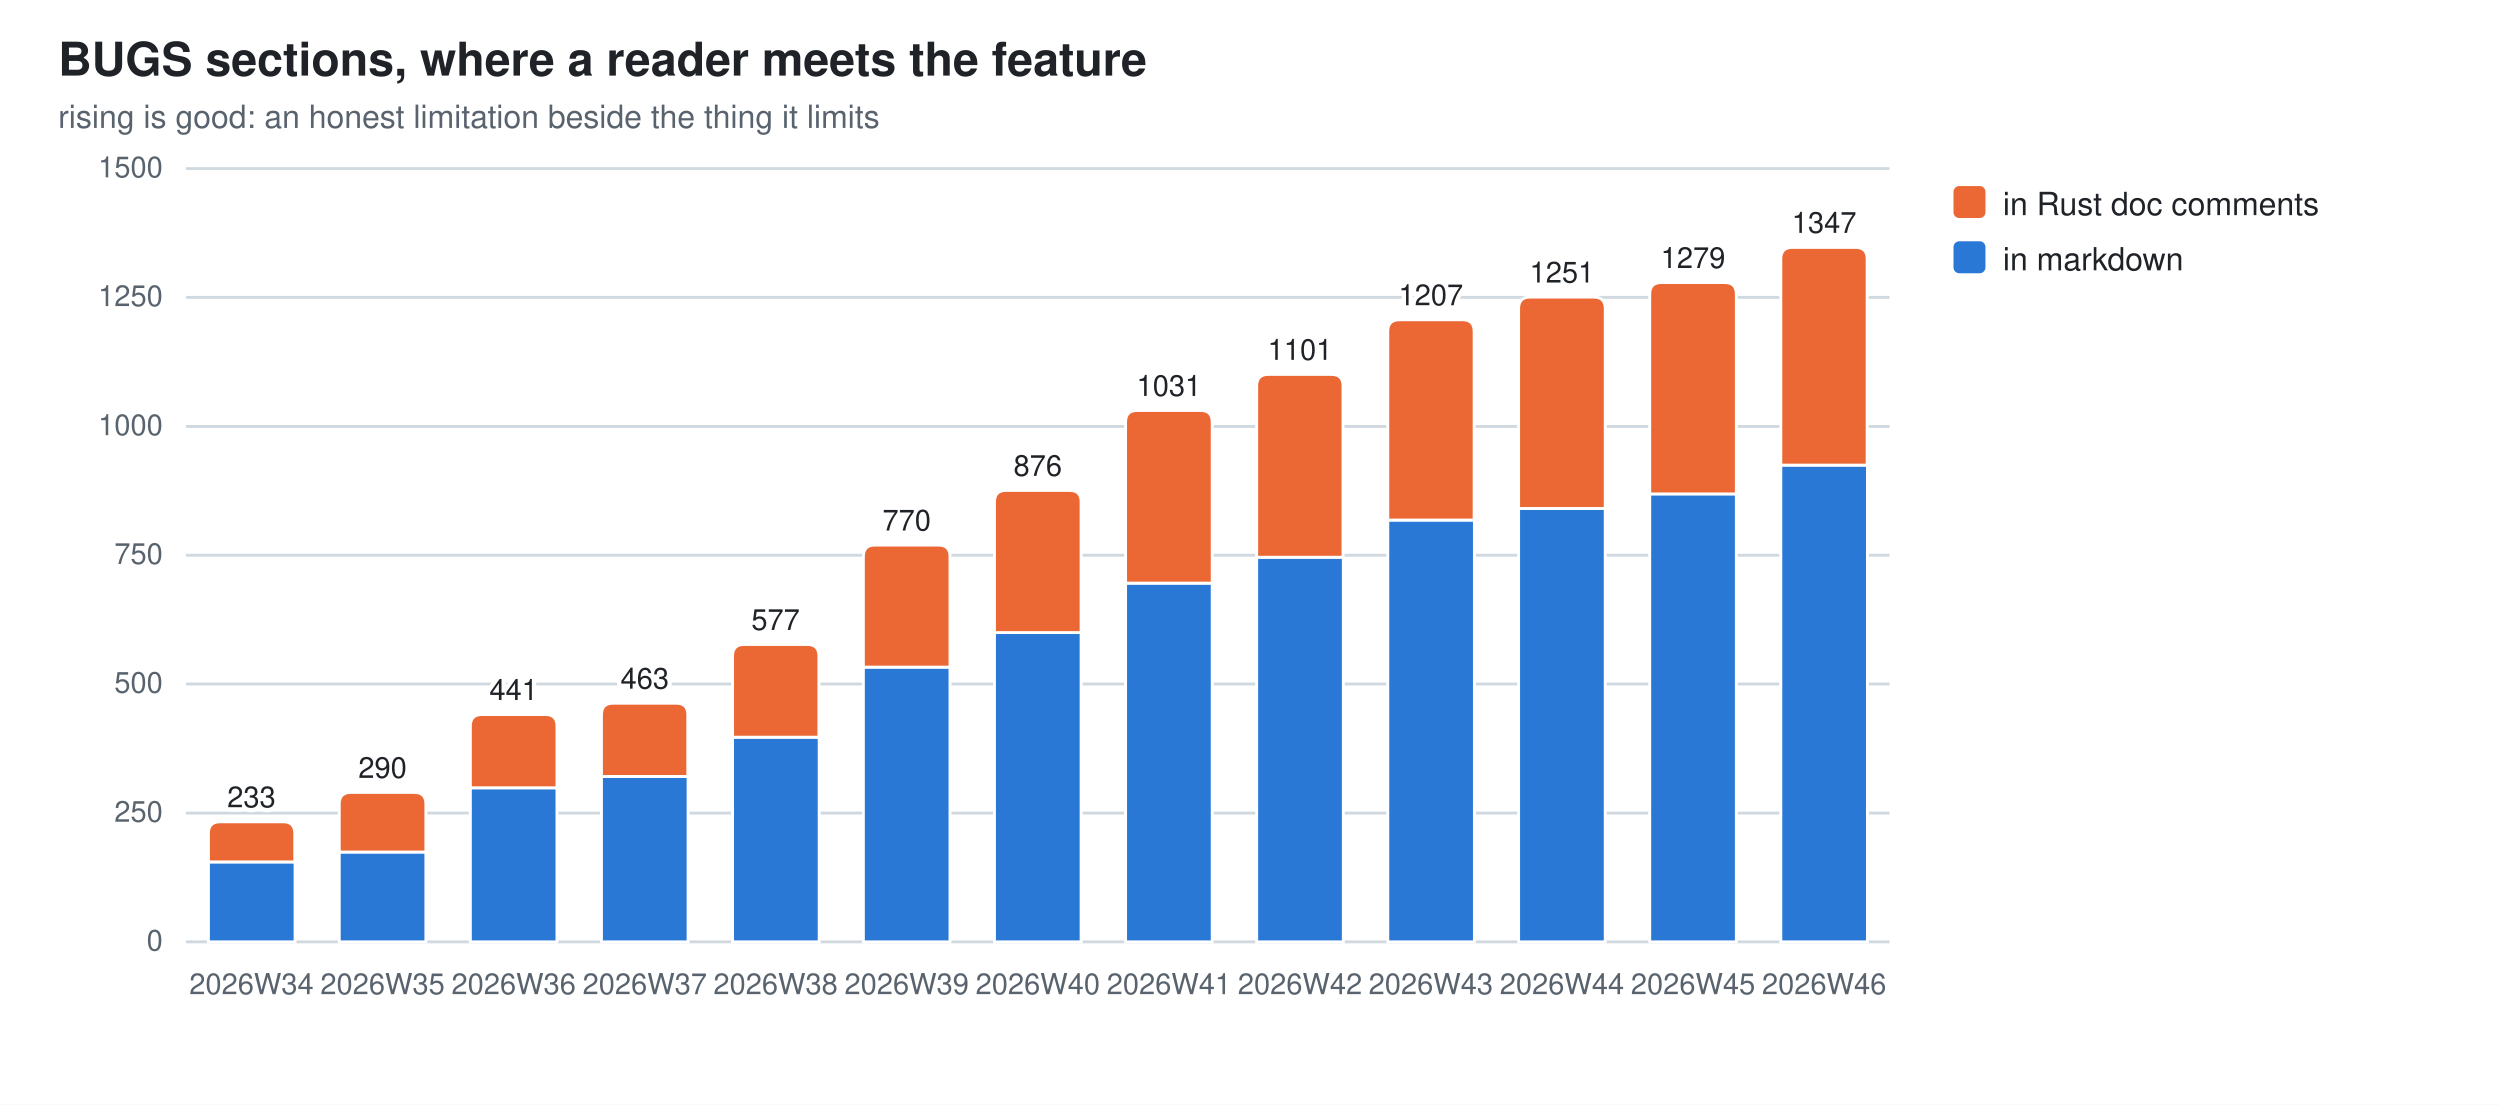
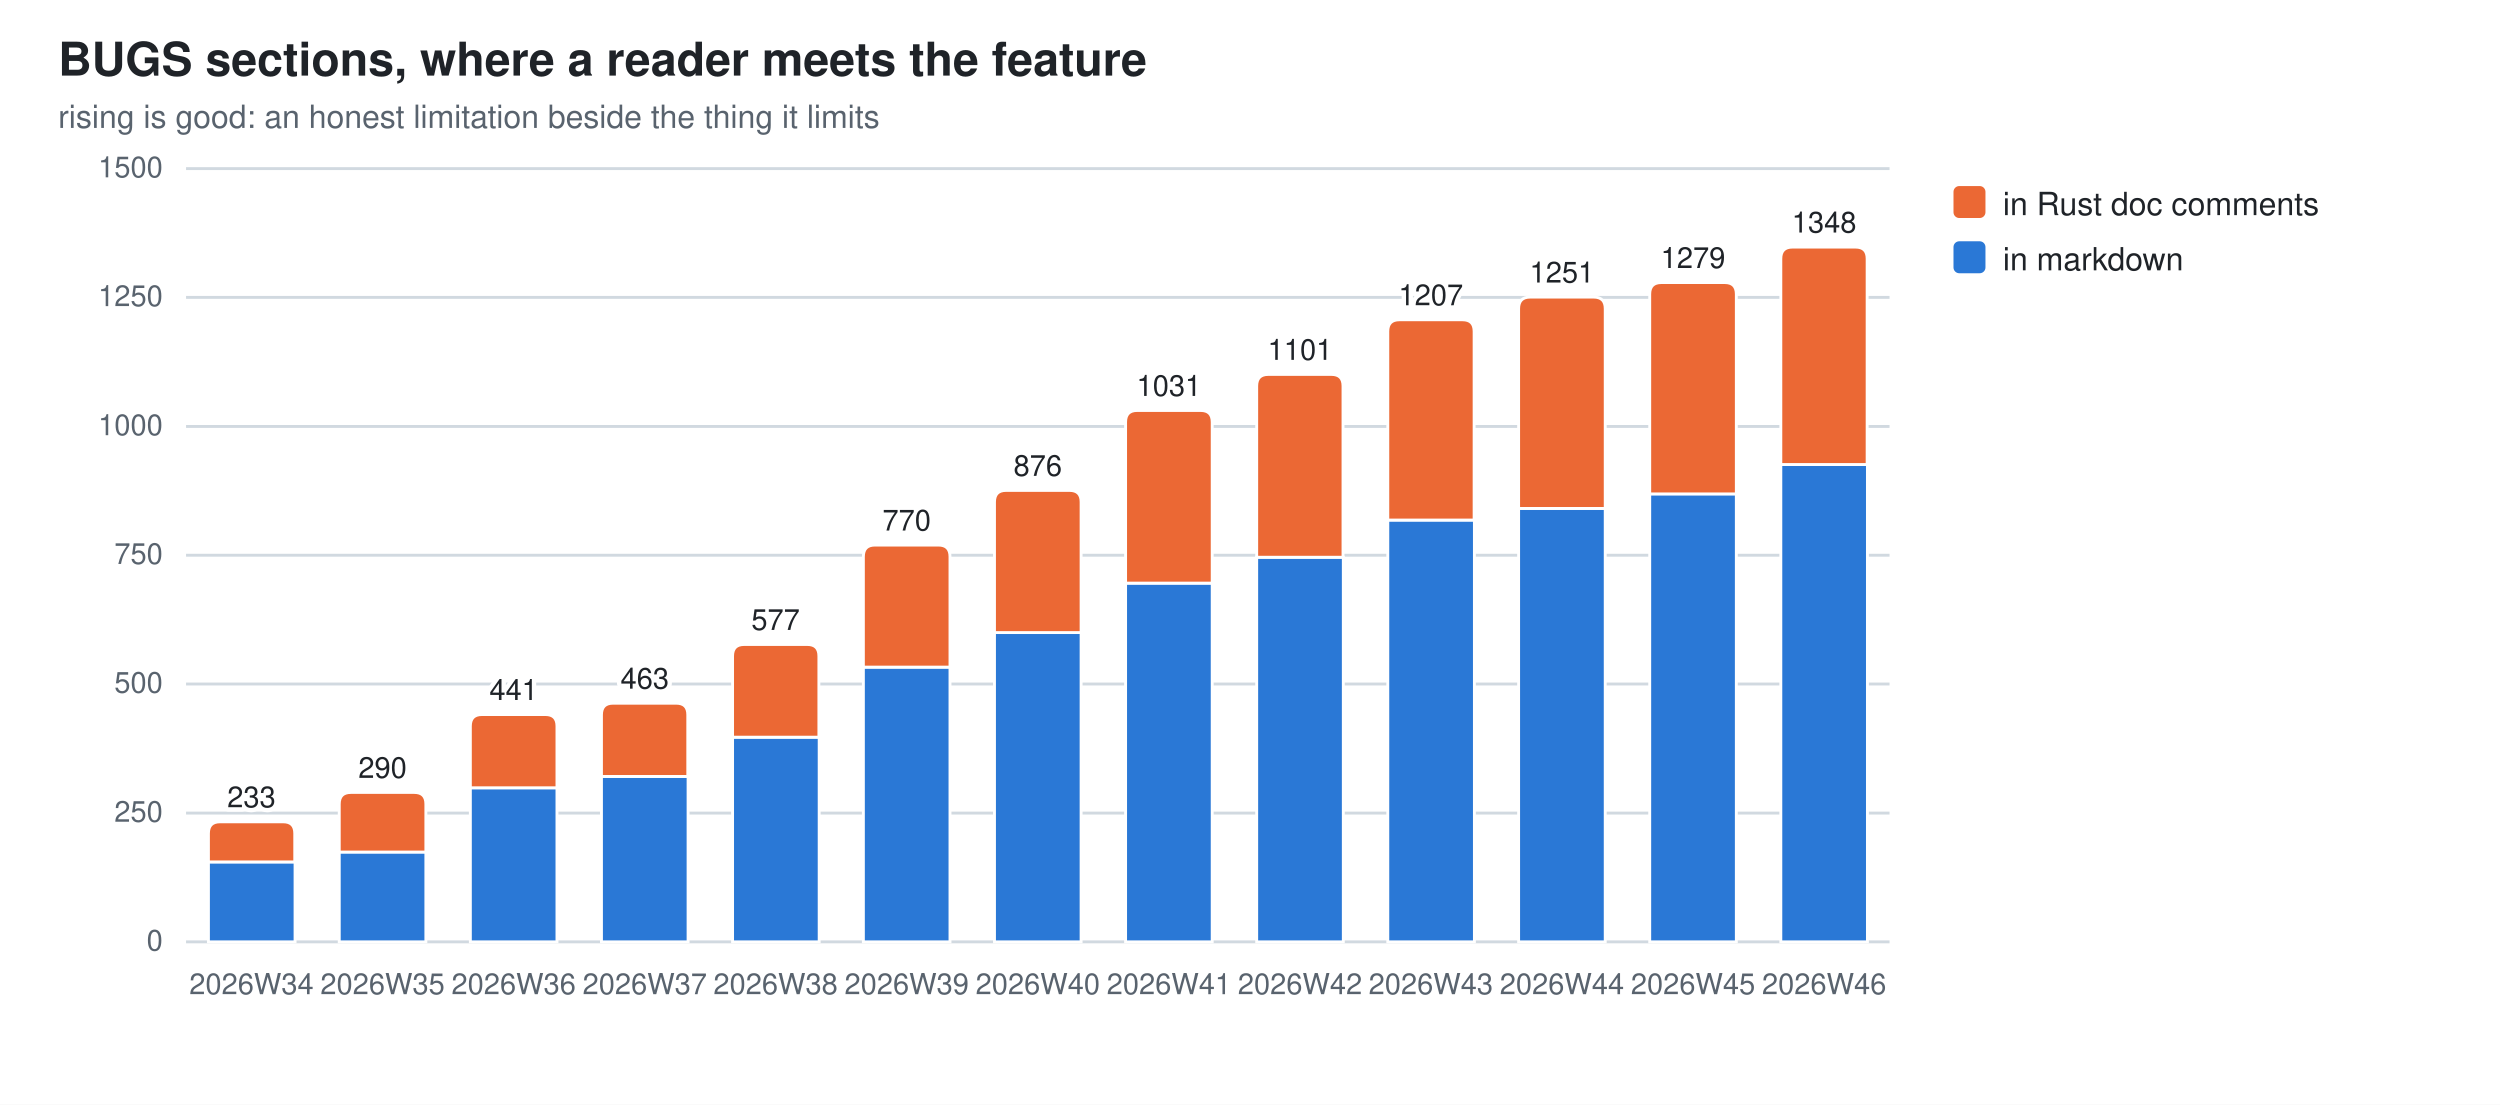
<svg xmlns="http://www.w3.org/2000/svg" width="860" height="380" viewBox="0 0 860 380" role="img" aria-label="BUGS sections, where a reader meets the feature">
  <style>
  .bg{fill:#ffffff} .fg{fill:#1f2328} .mut{fill:#59636e} .grid{stroke:#d1d9e0}
  .seg{stroke:#ffffff;stroke-width:1}
  .val{paint-order:stroke;stroke:#ffffff;stroke-width:3px;stroke-linejoin:round}
  .s0{fill:#2a78d6}  .s1{fill:#eb6834}
  @media (prefers-color-scheme: dark){
    .bg{fill:#0d1117} .fg{fill:#e6edf3} .mut{fill:#9198a1} .grid{stroke:#30363d}
    .seg{stroke:#0d1117} .val{stroke:#0d1117} .s0{fill:#3987e5} .s1{fill:#d95926}}
  text{font-family:-apple-system,BlinkMacSystemFont,"Segoe UI",Helvetica,Arial,sans-serif}
</style>
  <rect class="bg" width="860" height="380" />
  <text class="fg" x="20" y="26" font-size="16" font-weight="600">BUGS sections, where a reader meets the feature</text>
  <text class="mut" x="20" y="44" font-size="11">rising is good: an honest limitation beside the thing it limits</text>
  <line class="grid" x1="64" y1="324.0" x2="650.0" y2="324.0" stroke-width="1" />
  <text class="mut" x="56" y="327.0" font-size="10" text-anchor="end">0</text>
  <line class="grid" x1="64" y1="279.7" x2="650.0" y2="279.7" stroke-width="1" />
  <text class="mut" x="56" y="282.7" font-size="10" text-anchor="end">250</text>
  <line class="grid" x1="64" y1="235.3" x2="650.0" y2="235.3" stroke-width="1" />
  <text class="mut" x="56" y="238.3" font-size="10" text-anchor="end">500</text>
  <line class="grid" x1="64" y1="191.0" x2="650.0" y2="191.0" stroke-width="1" />
  <text class="mut" x="56" y="194.0" font-size="10" text-anchor="end">750</text>
  <line class="grid" x1="64" y1="146.7" x2="650.0" y2="146.7" stroke-width="1" />
  <text class="mut" x="56" y="149.7" font-size="10" text-anchor="end">1000</text>
  <line class="grid" x1="64" y1="102.3" x2="650.0" y2="102.3" stroke-width="1" />
  <text class="mut" x="56" y="105.3" font-size="10" text-anchor="end">1250</text>
  <line class="grid" x1="64" y1="58.0" x2="650.0" y2="58.0" stroke-width="1" />
  <text class="mut" x="56" y="61.0" font-size="10" text-anchor="end">1500</text>
  <rect class="seg s0" x="71.7" y="296.5" width="29.8" height="27.5" />
  <path class="seg s1" d="M71.7,296.5 V286.7 Q71.7,282.7 75.7,282.7 H97.4 Q101.4,282.7 101.4,286.7 V296.5 Z" />
  <text class="mut" x="86.5" y="342" font-size="10" text-anchor="middle">2026W34</text>
  <text class="fg val" x="86.5" y="277.7" font-size="10" text-anchor="middle">233</text>
  <rect class="seg s0" x="116.7" y="293.1" width="29.8" height="30.9" />
  <path class="seg s1" d="M116.7,293.1 V276.6 Q116.7,272.6 120.7,272.6 H142.5 Q146.5,272.6 146.5,276.6 V293.1 Z" />
  <text class="mut" x="131.6" y="342" font-size="10" text-anchor="middle">2026W35</text>
  <text class="fg val" x="131.6" y="267.6" font-size="10" text-anchor="middle">290</text>
  <rect class="seg s0" x="161.8" y="271.0" width="29.8" height="53.0" />
  <path class="seg s1" d="M161.8,271.0 V249.8 Q161.8,245.8 165.8,245.8 H187.6 Q191.6,245.8 191.6,249.8 V271.0 Z" />
  <text class="mut" x="176.7" y="342" font-size="10" text-anchor="middle">2026W36</text>
  <text class="fg val" x="176.7" y="240.8" font-size="10" text-anchor="middle">441</text>
  <rect class="seg s0" x="206.9" y="267.1" width="29.8" height="56.9" />
  <path class="seg s1" d="M206.9,267.1 V245.9 Q206.9,241.9 210.9,241.9 H232.6 Q236.6,241.9 236.6,245.9 V267.1 Z" />
  <text class="mut" x="221.8" y="342" font-size="10" text-anchor="middle">2026W37</text>
  <text class="fg val" x="221.8" y="236.9" font-size="10" text-anchor="middle">463</text>
  <rect class="seg s0" x="252.0" y="253.6" width="29.8" height="70.4" />
  <path class="seg s1" d="M252.0,253.6 V225.7 Q252.0,221.7 256.0,221.7 H277.7 Q281.7,221.7 281.7,225.7 V253.6 Z" />
  <text class="mut" x="266.8" y="342" font-size="10" text-anchor="middle">2026W38</text>
  <text class="fg val" x="266.8" y="216.7" font-size="10" text-anchor="middle">577</text>
  <rect class="seg s0" x="297.0" y="229.5" width="29.8" height="94.5" />
  <path class="seg s1" d="M297.0,229.5 V191.5 Q297.0,187.5 301.0,187.5 H322.8 Q326.8,187.5 326.8,191.5 V229.5 Z" />
  <text class="mut" x="311.9" y="342" font-size="10" text-anchor="middle">2026W39</text>
  <text class="fg val" x="311.9" y="182.5" font-size="10" text-anchor="middle">770</text>
  <rect class="seg s0" x="342.1" y="217.6" width="29.8" height="106.4" />
  <path class="seg s1" d="M342.1,217.6 V172.7 Q342.1,168.7 346.1,168.7 H367.9 Q371.9,168.7 371.9,172.7 V217.6 Z" />
  <text class="mut" x="357.0" y="342" font-size="10" text-anchor="middle">2026W40</text>
  <text class="fg val" x="357.0" y="163.7" font-size="10" text-anchor="middle">876</text>
  <rect class="seg s0" x="387.2" y="200.6" width="29.8" height="123.4" />
  <path class="seg s1" d="M387.2,200.6 V145.2 Q387.2,141.2 391.2,141.2 H413.0 Q417.0,141.2 417.0,145.2 V200.6 Z" />
  <text class="mut" x="402.1" y="342" font-size="10" text-anchor="middle">2026W41</text>
  <text class="fg val" x="402.1" y="136.2" font-size="10" text-anchor="middle">1031</text>
  <rect class="seg s0" x="432.3" y="191.7" width="29.8" height="132.3" />
  <path class="seg s1" d="M432.3,191.7 V132.8 Q432.3,128.8 436.3,128.8 H458.0 Q462.0,128.8 462.0,132.8 V191.7 Z" />
  <text class="mut" x="447.2" y="342" font-size="10" text-anchor="middle">2026W42</text>
  <text class="fg val" x="447.2" y="123.8" font-size="10" text-anchor="middle">1101</text>
  <rect class="seg s0" x="477.4" y="178.9" width="29.8" height="145.1" />
  <path class="seg s1" d="M477.4,178.9 V114.0 Q477.4,110.0 481.4,110.0 H503.1 Q507.1,110.0 507.1,114.0 V178.9 Z" />
  <text class="mut" x="492.2" y="342" font-size="10" text-anchor="middle">2026W43</text>
  <text class="fg val" x="492.2" y="105.0" font-size="10" text-anchor="middle">1207</text>
  <rect class="seg s0" x="522.4" y="174.9" width="29.8" height="149.1" />
  <path class="seg s1" d="M522.4,174.9 V106.2 Q522.4,102.2 526.4,102.2 H548.2 Q552.2,102.2 552.2,106.2 V174.9 Z" />
  <text class="mut" x="537.3" y="342" font-size="10" text-anchor="middle">2026W44</text>
  <text class="fg val" x="537.3" y="97.2" font-size="10" text-anchor="middle">1251</text>
  <rect class="seg s0" x="567.5" y="169.9" width="29.8" height="154.1" />
  <path class="seg s1" d="M567.5,169.9 V101.2 Q567.5,97.2 571.5,97.2 H593.3 Q597.3,97.2 597.3,101.2 V169.9 Z" />
  <text class="mut" x="582.4" y="342" font-size="10" text-anchor="middle">2026W45</text>
  <text class="fg val" x="582.4" y="92.2" font-size="10" text-anchor="middle">1279</text>
-   <rect class="seg s0" x="612.6" y="160.0" width="29.8" height="164.0" />
-   <path class="seg s1" d="M612.6,160.0 V89.1 Q612.6,85.1 616.6,85.1 H638.3 Q642.3,85.1 642.3,89.1 V160.0 Z" />
+   <rect class="seg s0" x="612.6" y="159.8" width="29.8" height="164.2" />
+   <path class="seg s1" d="M612.6,159.8 V89.0 Q612.6,85.0 616.6,85.0 H638.3 Q642.3,85.0 642.3,89.0 V159.8 Z" />
  <text class="mut" x="627.5" y="342" font-size="10" text-anchor="middle">2026W46</text>
-   <text class="fg val" x="627.5" y="80.1" font-size="10" text-anchor="middle">1347</text>
+   <text class="fg val" x="627.5" y="80.0" font-size="10" text-anchor="middle">1348</text>
  <rect class="s1" x="672" y="64" width="11" height="11" rx="2" />
  <text class="fg" y="74" font-size="11">
    <tspan x="689" dy="0">in Rust doc comments</tspan>
  </text>
  <rect class="s0" x="672" y="83" width="11" height="11" rx="2" />
  <text class="fg" y="93" font-size="11">
    <tspan x="689" dy="0">in markdown</tspan>
  </text>
</svg>
